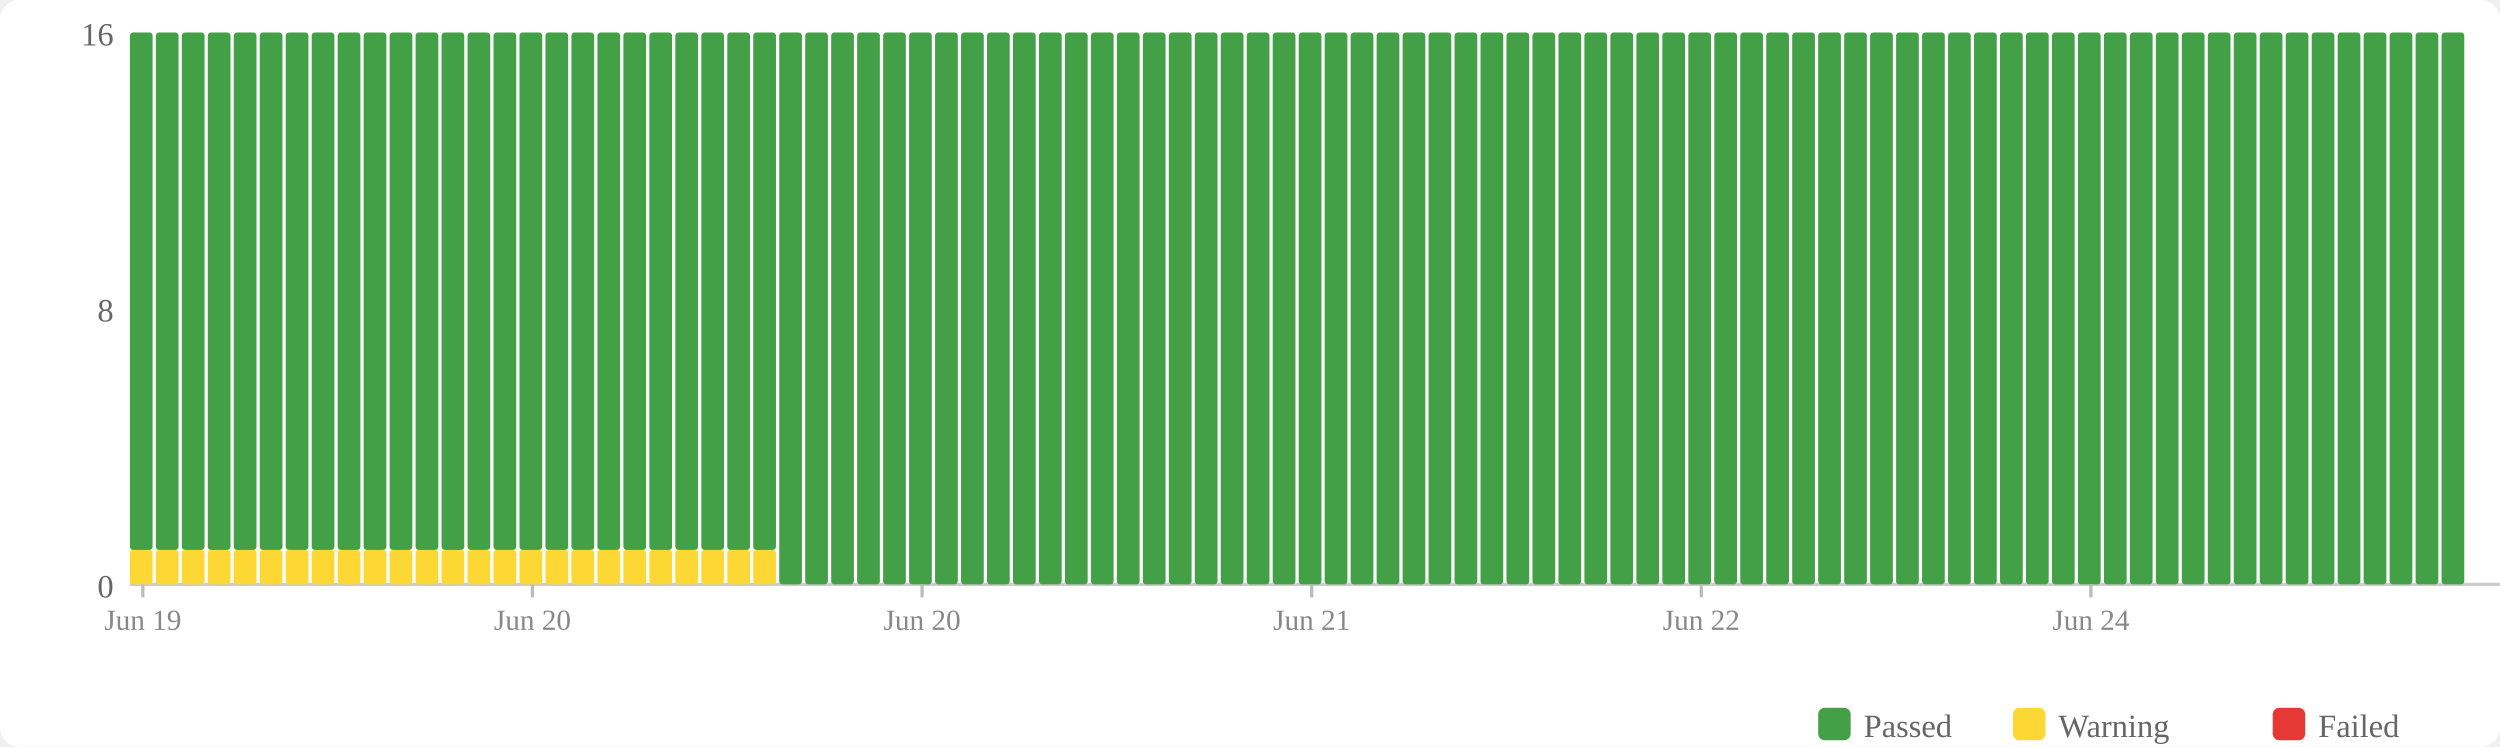
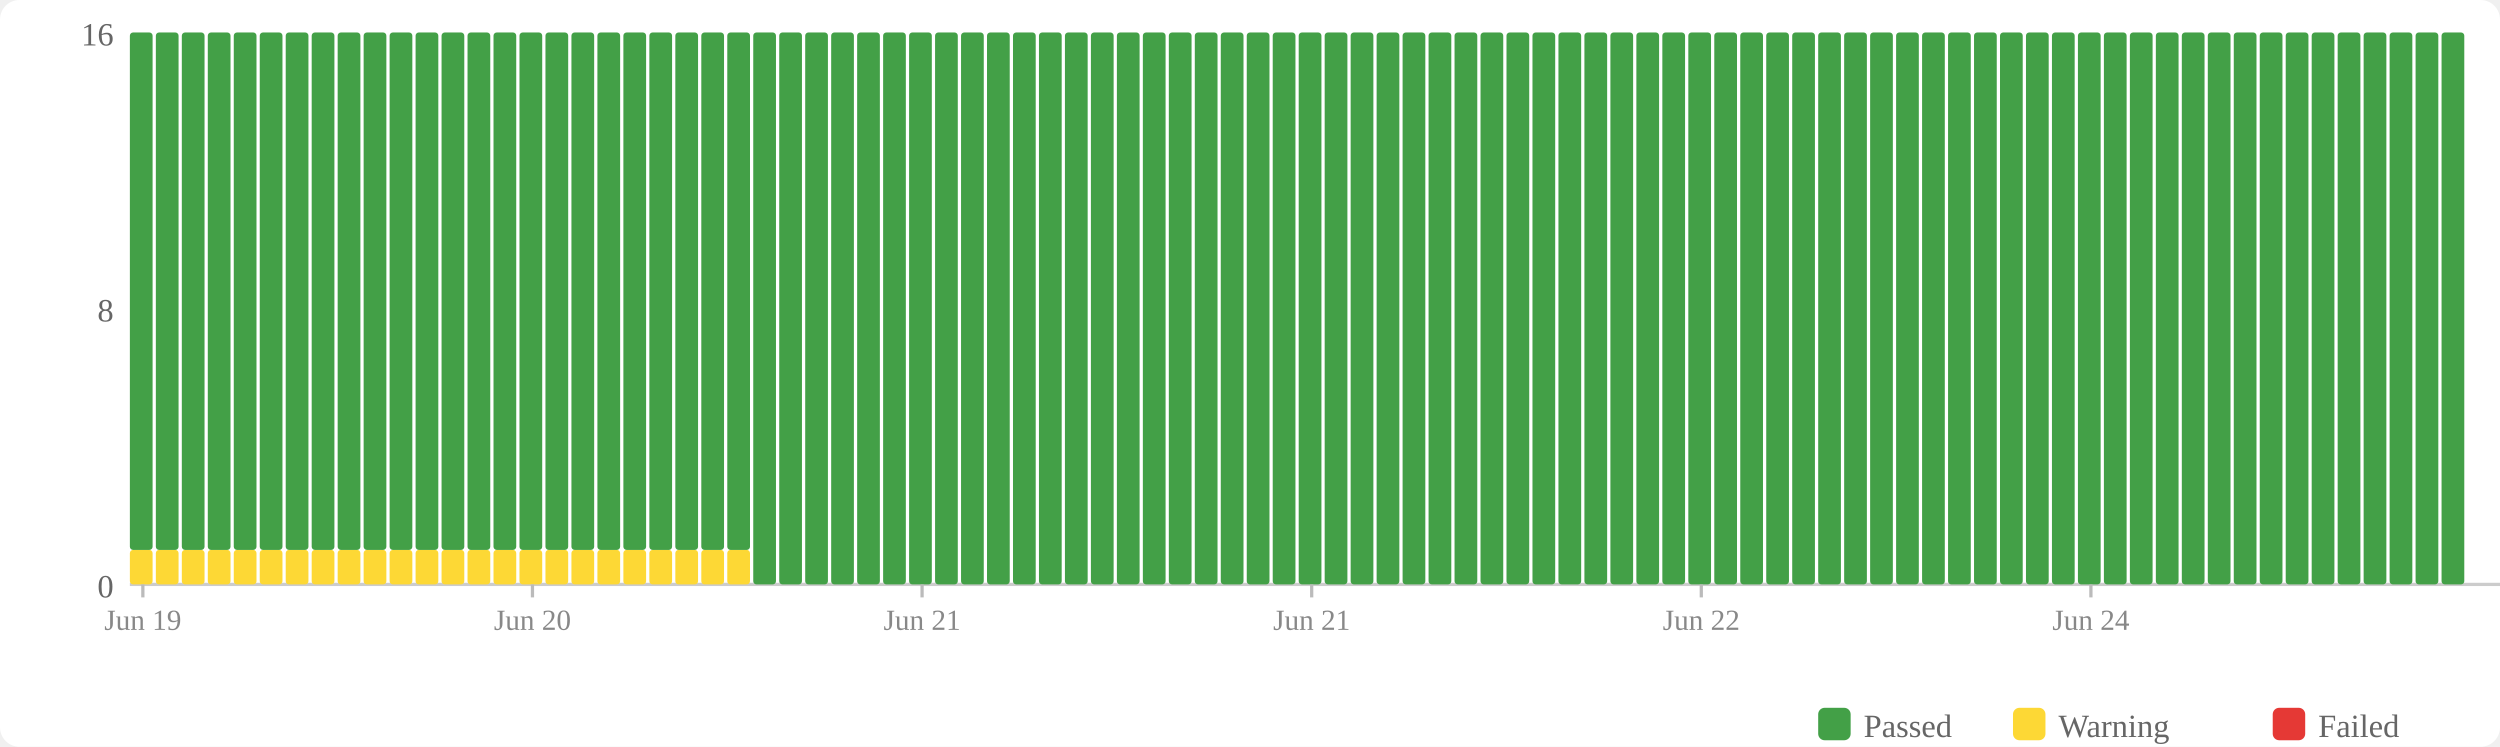
<svg xmlns="http://www.w3.org/2000/svg" width="770" height="230" viewBox="0 0 770 230">
  <rect width="770" height="230" fill="#fff" rx="6" />
  <rect x="560" y="218" width="10" height="10" fill="#43a047" rx="2" />
  <text x="574" y="227" font-size="10" fill="#666">Passed</text>
  <rect x="620" y="218" width="10" height="10" fill="#fdd835" rx="2" />
  <text x="634" y="227" font-size="10" fill="#666">Warning</text>
  <rect x="700" y="218" width="10" height="10" fill="#e53935" rx="2" />
  <text x="714" y="227" font-size="10" fill="#666">Failed</text>
  <text x="35" y="184" text-anchor="end" font-size="10" fill="#666">0</text>
  <text x="35" y="99" text-anchor="end" font-size="10" fill="#666">8</text>
  <text x="35" y="14" text-anchor="end" font-size="10" fill="#666">16</text>
  <line x1="40" y1="180" x2="770" y2="180" stroke="#ccc" stroke-width="1" />
  <rect x="40" y="169.375" width="7" height="10.625" fill="#fdd835" rx="1" />
  <rect x="40" y="10" width="7" height="159.375" fill="#43a047" rx="1" />
  <rect x="48" y="169.375" width="7" height="10.625" fill="#fdd835" rx="1" />
  <rect x="48" y="10" width="7" height="159.375" fill="#43a047" rx="1" />
  <rect x="56" y="169.375" width="7" height="10.625" fill="#fdd835" rx="1" />
  <rect x="56" y="10" width="7" height="159.375" fill="#43a047" rx="1" />
  <rect x="64" y="169.375" width="7" height="10.625" fill="#fdd835" rx="1" />
  <rect x="64" y="10" width="7" height="159.375" fill="#43a047" rx="1" />
  <rect x="72" y="169.375" width="7" height="10.625" fill="#fdd835" rx="1" />
  <rect x="72" y="10" width="7" height="159.375" fill="#43a047" rx="1" />
  <rect x="80" y="169.375" width="7" height="10.625" fill="#fdd835" rx="1" />
  <rect x="80" y="10" width="7" height="159.375" fill="#43a047" rx="1" />
  <rect x="88" y="169.375" width="7" height="10.625" fill="#fdd835" rx="1" />
  <rect x="88" y="10" width="7" height="159.375" fill="#43a047" rx="1" />
  <rect x="96" y="169.375" width="7" height="10.625" fill="#fdd835" rx="1" />
  <rect x="96" y="10" width="7" height="159.375" fill="#43a047" rx="1" />
  <rect x="104" y="169.375" width="7" height="10.625" fill="#fdd835" rx="1" />
  <rect x="104" y="10" width="7" height="159.375" fill="#43a047" rx="1" />
  <rect x="112" y="169.375" width="7" height="10.625" fill="#fdd835" rx="1" />
  <rect x="112" y="10" width="7" height="159.375" fill="#43a047" rx="1" />
  <rect x="120" y="169.375" width="7" height="10.625" fill="#fdd835" rx="1" />
  <rect x="120" y="10" width="7" height="159.375" fill="#43a047" rx="1" />
  <rect x="128" y="169.375" width="7" height="10.625" fill="#fdd835" rx="1" />
  <rect x="128" y="10" width="7" height="159.375" fill="#43a047" rx="1" />
  <rect x="136" y="169.375" width="7" height="10.625" fill="#fdd835" rx="1" />
  <rect x="136" y="10" width="7" height="159.375" fill="#43a047" rx="1" />
  <rect x="144" y="169.375" width="7" height="10.625" fill="#fdd835" rx="1" />
  <rect x="144" y="10" width="7" height="159.375" fill="#43a047" rx="1" />
  <rect x="152" y="169.375" width="7" height="10.625" fill="#fdd835" rx="1" />
  <rect x="152" y="10" width="7" height="159.375" fill="#43a047" rx="1" />
  <rect x="160" y="169.375" width="7" height="10.625" fill="#fdd835" rx="1" />
  <rect x="160" y="10" width="7" height="159.375" fill="#43a047" rx="1" />
  <rect x="168" y="169.375" width="7" height="10.625" fill="#fdd835" rx="1" />
  <rect x="168" y="10" width="7" height="159.375" fill="#43a047" rx="1" />
  <rect x="176" y="169.375" width="7" height="10.625" fill="#fdd835" rx="1" />
  <rect x="176" y="10" width="7" height="159.375" fill="#43a047" rx="1" />
  <rect x="184" y="169.375" width="7" height="10.625" fill="#fdd835" rx="1" />
  <rect x="184" y="10" width="7" height="159.375" fill="#43a047" rx="1" />
  <rect x="192" y="169.375" width="7" height="10.625" fill="#fdd835" rx="1" />
  <rect x="192" y="10" width="7" height="159.375" fill="#43a047" rx="1" />
  <rect x="200" y="169.375" width="7" height="10.625" fill="#fdd835" rx="1" />
  <rect x="200" y="10" width="7" height="159.375" fill="#43a047" rx="1" />
  <rect x="208" y="169.375" width="7" height="10.625" fill="#fdd835" rx="1" />
  <rect x="208" y="10" width="7" height="159.375" fill="#43a047" rx="1" />
  <rect x="216" y="169.375" width="7" height="10.625" fill="#fdd835" rx="1" />
  <rect x="216" y="10" width="7" height="159.375" fill="#43a047" rx="1" />
  <rect x="224" y="169.375" width="7" height="10.625" fill="#fdd835" rx="1" />
  <rect x="224" y="10" width="7" height="159.375" fill="#43a047" rx="1" />
-   <rect x="232" y="169.375" width="7" height="10.625" fill="#fdd835" rx="1" />
-   <rect x="232" y="10" width="7" height="159.375" fill="#43a047" rx="1" />
+   <rect x="232" y="10" width="7" height="170" fill="#43a047" rx="1" />
  <rect x="240" y="10" width="7" height="170" fill="#43a047" rx="1" />
  <rect x="248" y="10" width="7" height="170" fill="#43a047" rx="1" />
  <rect x="256" y="10" width="7" height="170" fill="#43a047" rx="1" />
  <rect x="264" y="10" width="7" height="170" fill="#43a047" rx="1" />
  <rect x="272" y="10" width="7" height="170" fill="#43a047" rx="1" />
  <rect x="280" y="10" width="7" height="170" fill="#43a047" rx="1" />
  <rect x="288" y="10" width="7" height="170" fill="#43a047" rx="1" />
  <rect x="296" y="10" width="7" height="170" fill="#43a047" rx="1" />
  <rect x="304" y="10" width="7" height="170" fill="#43a047" rx="1" />
  <rect x="312" y="10" width="7" height="170" fill="#43a047" rx="1" />
  <rect x="320" y="10" width="7" height="170" fill="#43a047" rx="1" />
  <rect x="328" y="10" width="7" height="170" fill="#43a047" rx="1" />
  <rect x="336" y="10" width="7" height="170" fill="#43a047" rx="1" />
  <rect x="344" y="10" width="7" height="170" fill="#43a047" rx="1" />
  <rect x="352" y="10" width="7" height="170" fill="#43a047" rx="1" />
  <rect x="360" y="10" width="7" height="170" fill="#43a047" rx="1" />
  <rect x="368" y="10" width="7" height="170" fill="#43a047" rx="1" />
  <rect x="376" y="10" width="7" height="170" fill="#43a047" rx="1" />
  <rect x="384" y="10" width="7" height="170" fill="#43a047" rx="1" />
  <rect x="392" y="10" width="7" height="170" fill="#43a047" rx="1" />
  <rect x="400" y="10" width="7" height="170" fill="#43a047" rx="1" />
  <rect x="408" y="10" width="7" height="170" fill="#43a047" rx="1" />
  <rect x="416" y="10" width="7" height="170" fill="#43a047" rx="1" />
  <rect x="424" y="10" width="7" height="170" fill="#43a047" rx="1" />
  <rect x="432" y="10" width="7" height="170" fill="#43a047" rx="1" />
  <rect x="440" y="10" width="7" height="170" fill="#43a047" rx="1" />
  <rect x="448" y="10" width="7" height="170" fill="#43a047" rx="1" />
  <rect x="456" y="10" width="7" height="170" fill="#43a047" rx="1" />
  <rect x="464" y="10" width="7" height="170" fill="#43a047" rx="1" />
  <rect x="472" y="10" width="7" height="170" fill="#43a047" rx="1" />
  <rect x="480" y="10" width="7" height="170" fill="#43a047" rx="1" />
  <rect x="488" y="10" width="7" height="170" fill="#43a047" rx="1" />
  <rect x="496" y="10" width="7" height="170" fill="#43a047" rx="1" />
  <rect x="504" y="10" width="7" height="170" fill="#43a047" rx="1" />
  <rect x="512" y="10" width="7" height="170" fill="#43a047" rx="1" />
  <rect x="520" y="10" width="7" height="170" fill="#43a047" rx="1" />
  <rect x="528" y="10" width="7" height="170" fill="#43a047" rx="1" />
  <rect x="536" y="10" width="7" height="170" fill="#43a047" rx="1" />
  <rect x="544" y="10" width="7" height="170" fill="#43a047" rx="1" />
  <rect x="552" y="10" width="7" height="170" fill="#43a047" rx="1" />
  <rect x="560" y="10" width="7" height="170" fill="#43a047" rx="1" />
  <rect x="568" y="10" width="7" height="170" fill="#43a047" rx="1" />
  <rect x="576" y="10" width="7" height="170" fill="#43a047" rx="1" />
  <rect x="584" y="10" width="7" height="170" fill="#43a047" rx="1" />
  <rect x="592" y="10" width="7" height="170" fill="#43a047" rx="1" />
  <rect x="600" y="10" width="7" height="170" fill="#43a047" rx="1" />
  <rect x="608" y="10" width="7" height="170" fill="#43a047" rx="1" />
  <rect x="616" y="10" width="7" height="170" fill="#43a047" rx="1" />
  <rect x="624" y="10" width="7" height="170" fill="#43a047" rx="1" />
  <rect x="632" y="10" width="7" height="170" fill="#43a047" rx="1" />
  <rect x="640" y="10" width="7" height="170" fill="#43a047" rx="1" />
  <rect x="648" y="10" width="7" height="170" fill="#43a047" rx="1" />
  <rect x="656" y="10" width="7" height="170" fill="#43a047" rx="1" />
  <rect x="664" y="10" width="7" height="170" fill="#43a047" rx="1" />
  <rect x="672" y="10" width="7" height="170" fill="#43a047" rx="1" />
  <rect x="680" y="10" width="7" height="170" fill="#43a047" rx="1" />
  <rect x="688" y="10" width="7" height="170" fill="#43a047" rx="1" />
  <rect x="696" y="10" width="7" height="170" fill="#43a047" rx="1" />
  <rect x="704" y="10" width="7" height="170" fill="#43a047" rx="1" />
  <rect x="712" y="10" width="7" height="170" fill="#43a047" rx="1" />
  <rect x="720" y="10" width="7" height="170" fill="#43a047" rx="1" />
  <rect x="728" y="10" width="7" height="170" fill="#43a047" rx="1" />
  <rect x="736" y="10" width="7" height="170" fill="#43a047" rx="1" />
  <rect x="744" y="10" width="7" height="170" fill="#43a047" rx="1" />
  <rect x="752" y="10" width="7" height="170" fill="#43a047" rx="1" />
  <line x1="44.0" y1="180" x2="44.0" y2="184" stroke="#bbb" stroke-width="1" />
  <text x="44.0" y="194" text-anchor="middle" font-size="9" fill="#888">Jun 19</text>
  <line x1="164.0" y1="180" x2="164.0" y2="184" stroke="#bbb" stroke-width="1" />
  <text x="164.0" y="194" text-anchor="middle" font-size="9" fill="#888">Jun 20</text>
  <line x1="284.0" y1="180" x2="284.0" y2="184" stroke="#bbb" stroke-width="1" />
-   <text x="284.0" y="194" text-anchor="middle" font-size="9" fill="#888">Jun 20</text>
+   <text x="284.0" y="194" text-anchor="middle" font-size="9" fill="#888">Jun 21</text>
  <line x1="404.0" y1="180" x2="404.0" y2="184" stroke="#bbb" stroke-width="1" />
  <text x="404.0" y="194" text-anchor="middle" font-size="9" fill="#888">Jun 21</text>
  <line x1="524.0" y1="180" x2="524.0" y2="184" stroke="#bbb" stroke-width="1" />
  <text x="524.0" y="194" text-anchor="middle" font-size="9" fill="#888">Jun 22</text>
  <line x1="644.0" y1="180" x2="644.0" y2="184" stroke="#bbb" stroke-width="1" />
  <text x="644.0" y="194" text-anchor="middle" font-size="9" fill="#888">Jun 24</text>
</svg>
